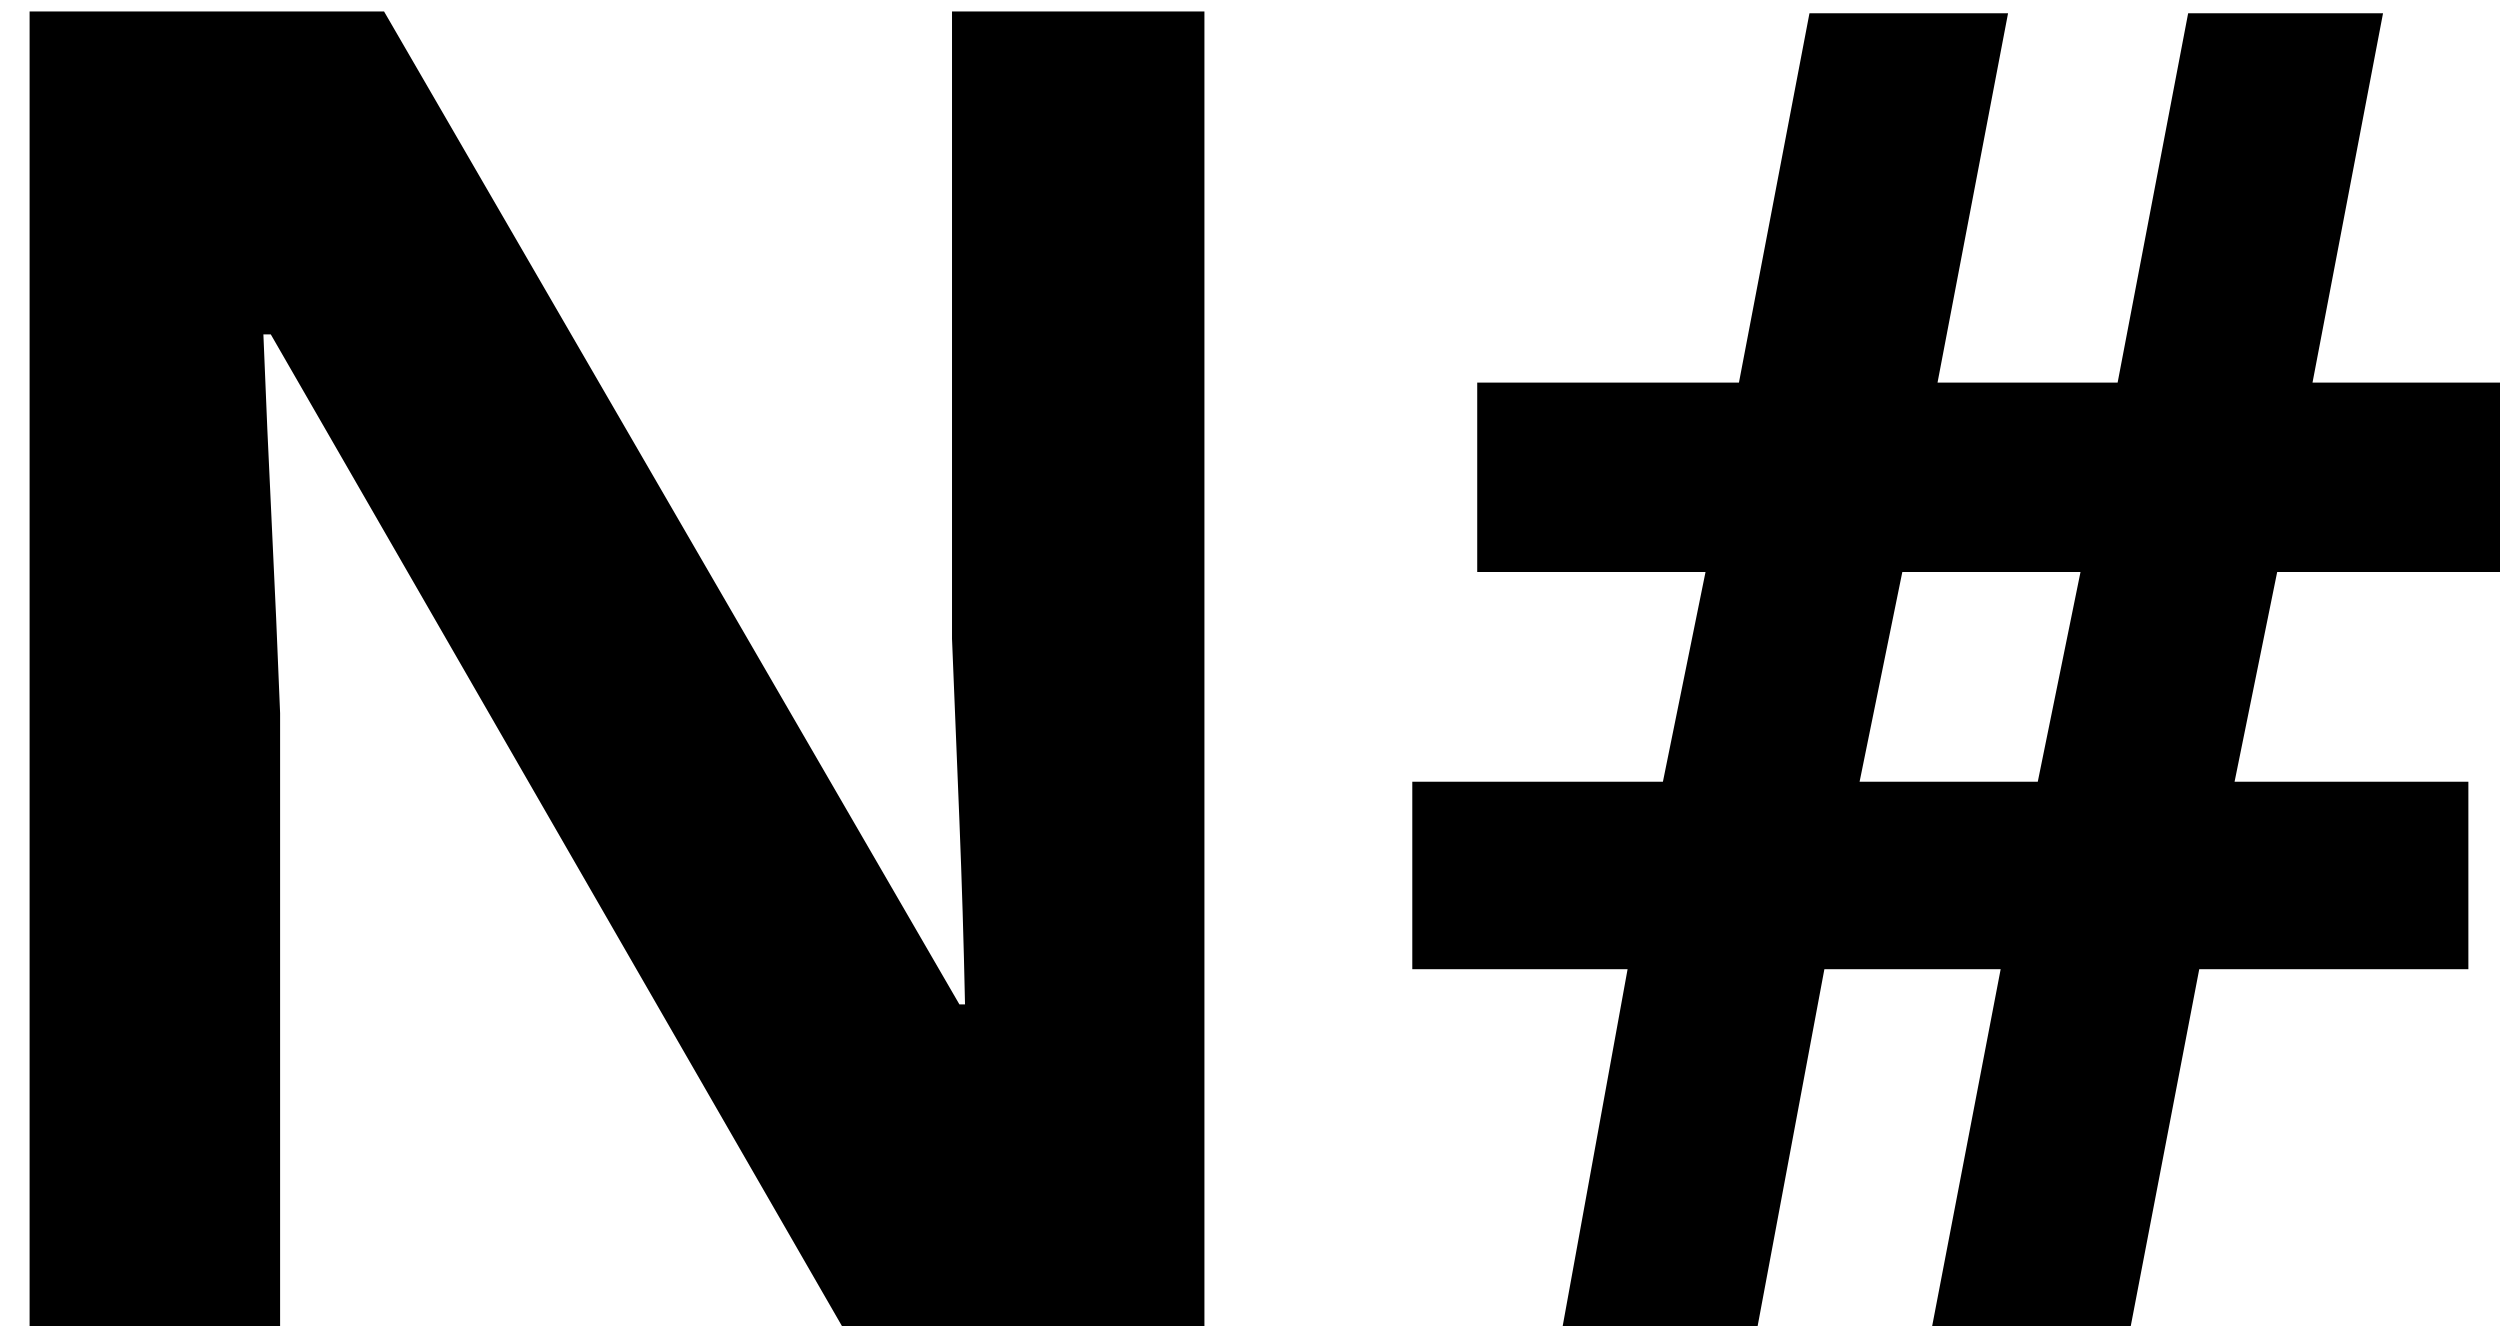
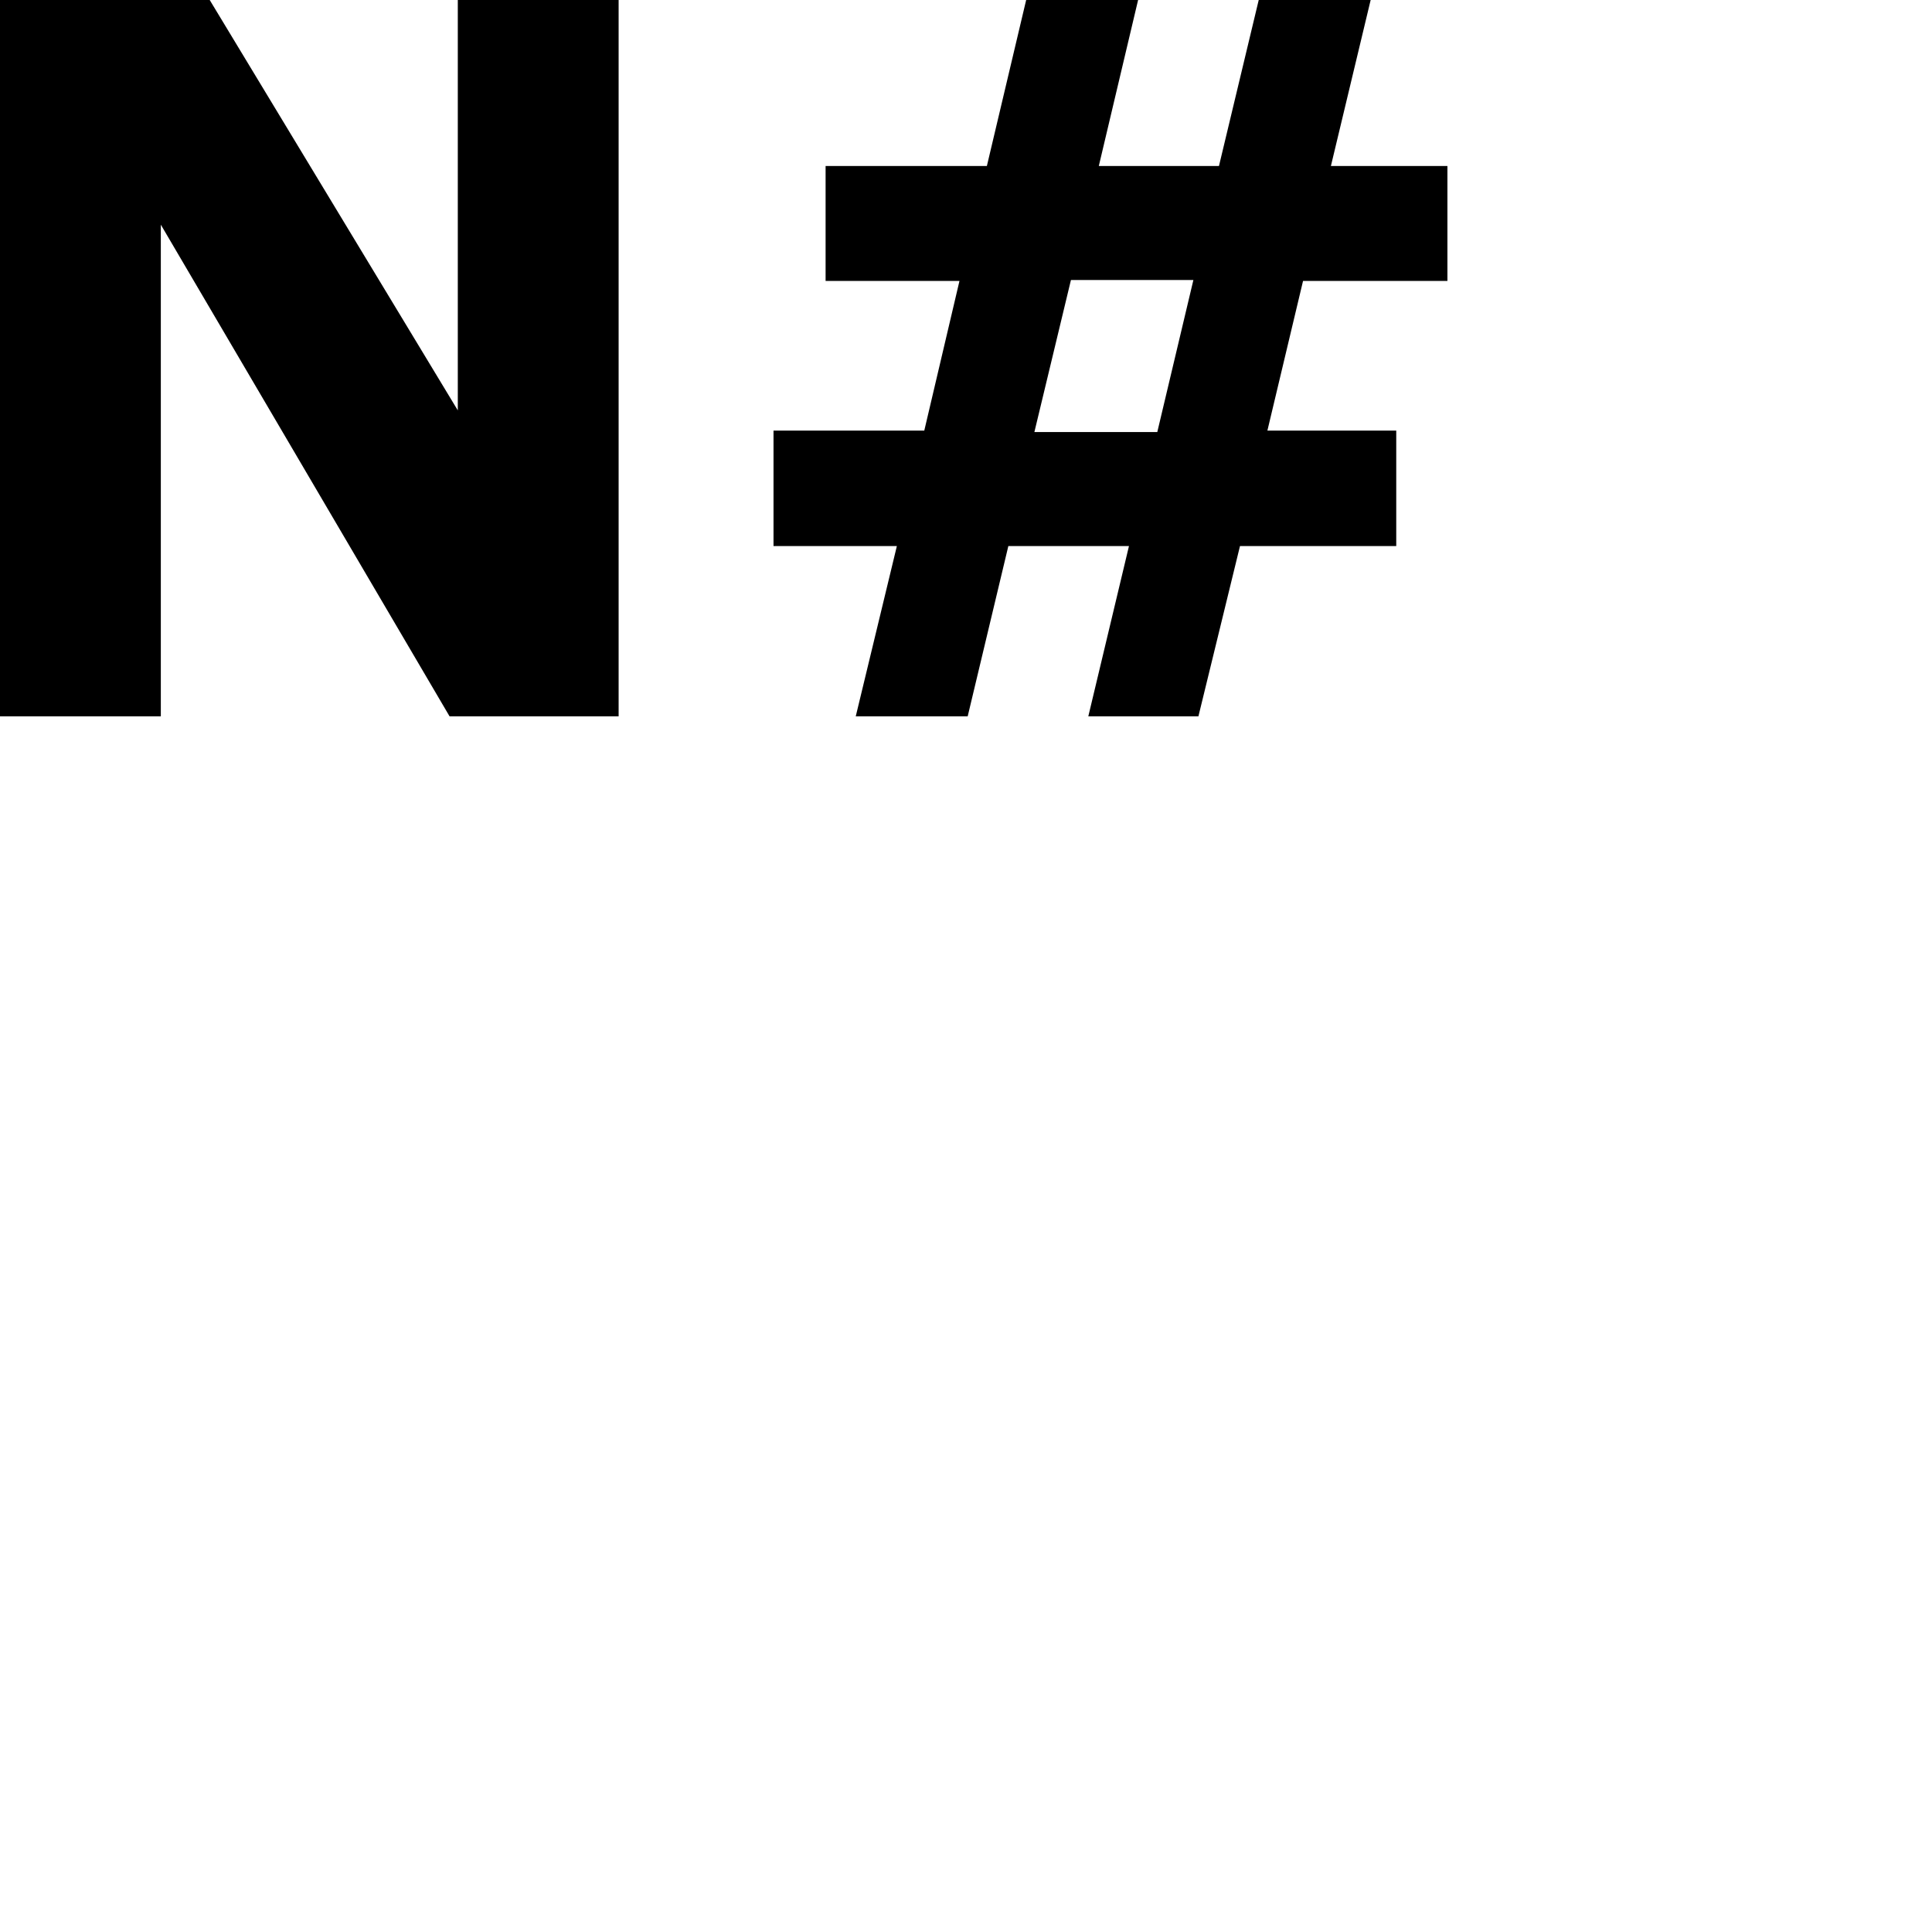
- <svg xmlns="http://www.w3.org/2000/svg">
-   <text font-family="Sans-serif" font-size="243" font-weight="bold" x="-18" y="175">N#</text>
+ <svg xmlns="http://www.w3.org/2000/svg" width="100px" height="100px" viewBox="0 0 400 400">&gt;
+   <path d="M 128.08,148.313 H 93.08 L 33.297,46.516 V 148.313 H 0 V 0 H 43.418 L 94.783,84.964 V 0 H 128.08 Z M 299.672,58.17 h -29.892 l -7.378,30.977 H 289.078 v 23.905 h -32.351 l -8.608,35.26 h -22.797 l 8.419,-35.26 h -24.973 l -8.419,35.26 H 177.174 l 8.513,-35.26 H 160.147 V 89.147 h 31.216 l 7.284,-30.977 H 170.931 V 34.364 h 33.392 L 212.457,0 h 23.175 l -8.135,34.364 h 24.878 L 260.605,0 h 23.175 l -8.23,34.364 h 24.121 z m -52.594,-0.199 h -25.351 l -7.567,31.475 h 25.446 z" />
</svg>
